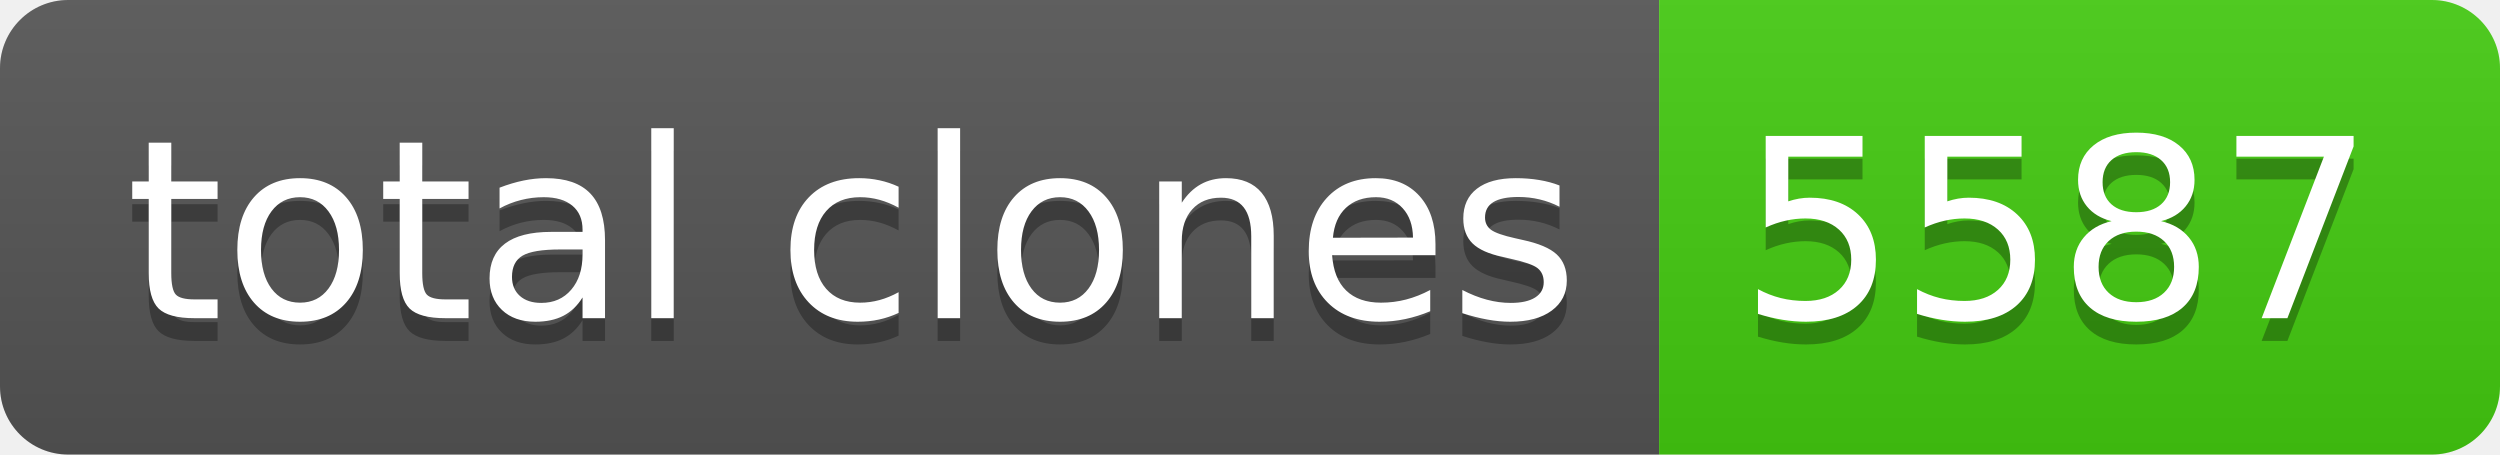
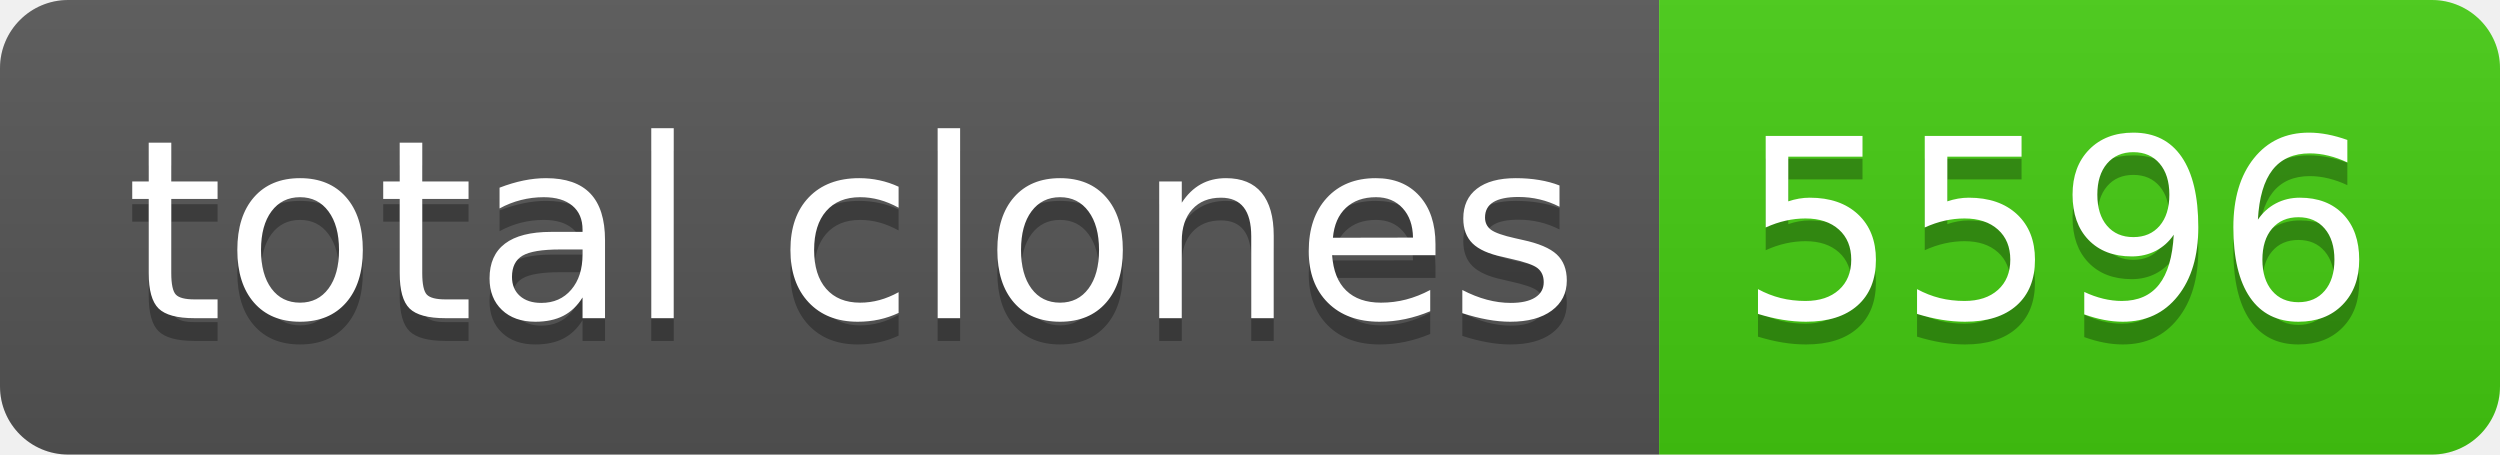
- <svg xmlns="http://www.w3.org/2000/svg" width="110" height="20" role="img" aria-label="total clones: 5587">
+ <svg xmlns="http://www.w3.org/2000/svg" width="110" height="20" role="img" aria-label="total clones: 5596">
  <linearGradient id="s" x2="0" y2="100%">
    <stop offset="0" stop-color="#bbb" stop-opacity=".1" />
    <stop offset="1" stop-opacity=".1" />
  </linearGradient>
  <clipPath id="r">
    <rect width="110" height="20" rx="3" fill="#fff" />
  </clipPath>
  <g clip-path="url(#r)">
    <rect width="73" height="20" fill="#555" />
    <rect x="73" width="37" height="20" fill="#4c1" />
    <rect width="110" height="20" fill="url(#s)" />
  </g>
  <g fill="#fff" text-anchor="middle" font-family="Verdana,Geneva,DejaVu Sans,sans-serif" text-rendering="geometricPrecision" font-size="110">
    <text aria-hidden="true" x="375" y="150" fill="#010101" fill-opacity=".3" transform="scale(.1)" textLength="630">total clones</text>
    <text x="375" y="140" transform="scale(.1)" fill="#fff" textLength="630">total clones</text>
-     <text aria-hidden="true" x="905" y="150" fill="#010101" fill-opacity=".3" transform="scale(.1)" textLength="270">5587</text>
-     <text x="905" y="140" transform="scale(.1)" fill="#fff" textLength="270">5587</text>
+     <text aria-hidden="true" x="905" y="150" fill="#010101" fill-opacity=".3" transform="scale(.1)" textLength="270">5596</text>
+     <text x="905" y="140" transform="scale(.1)" fill="#fff" textLength="270">5596</text>
  </g>
</svg>
